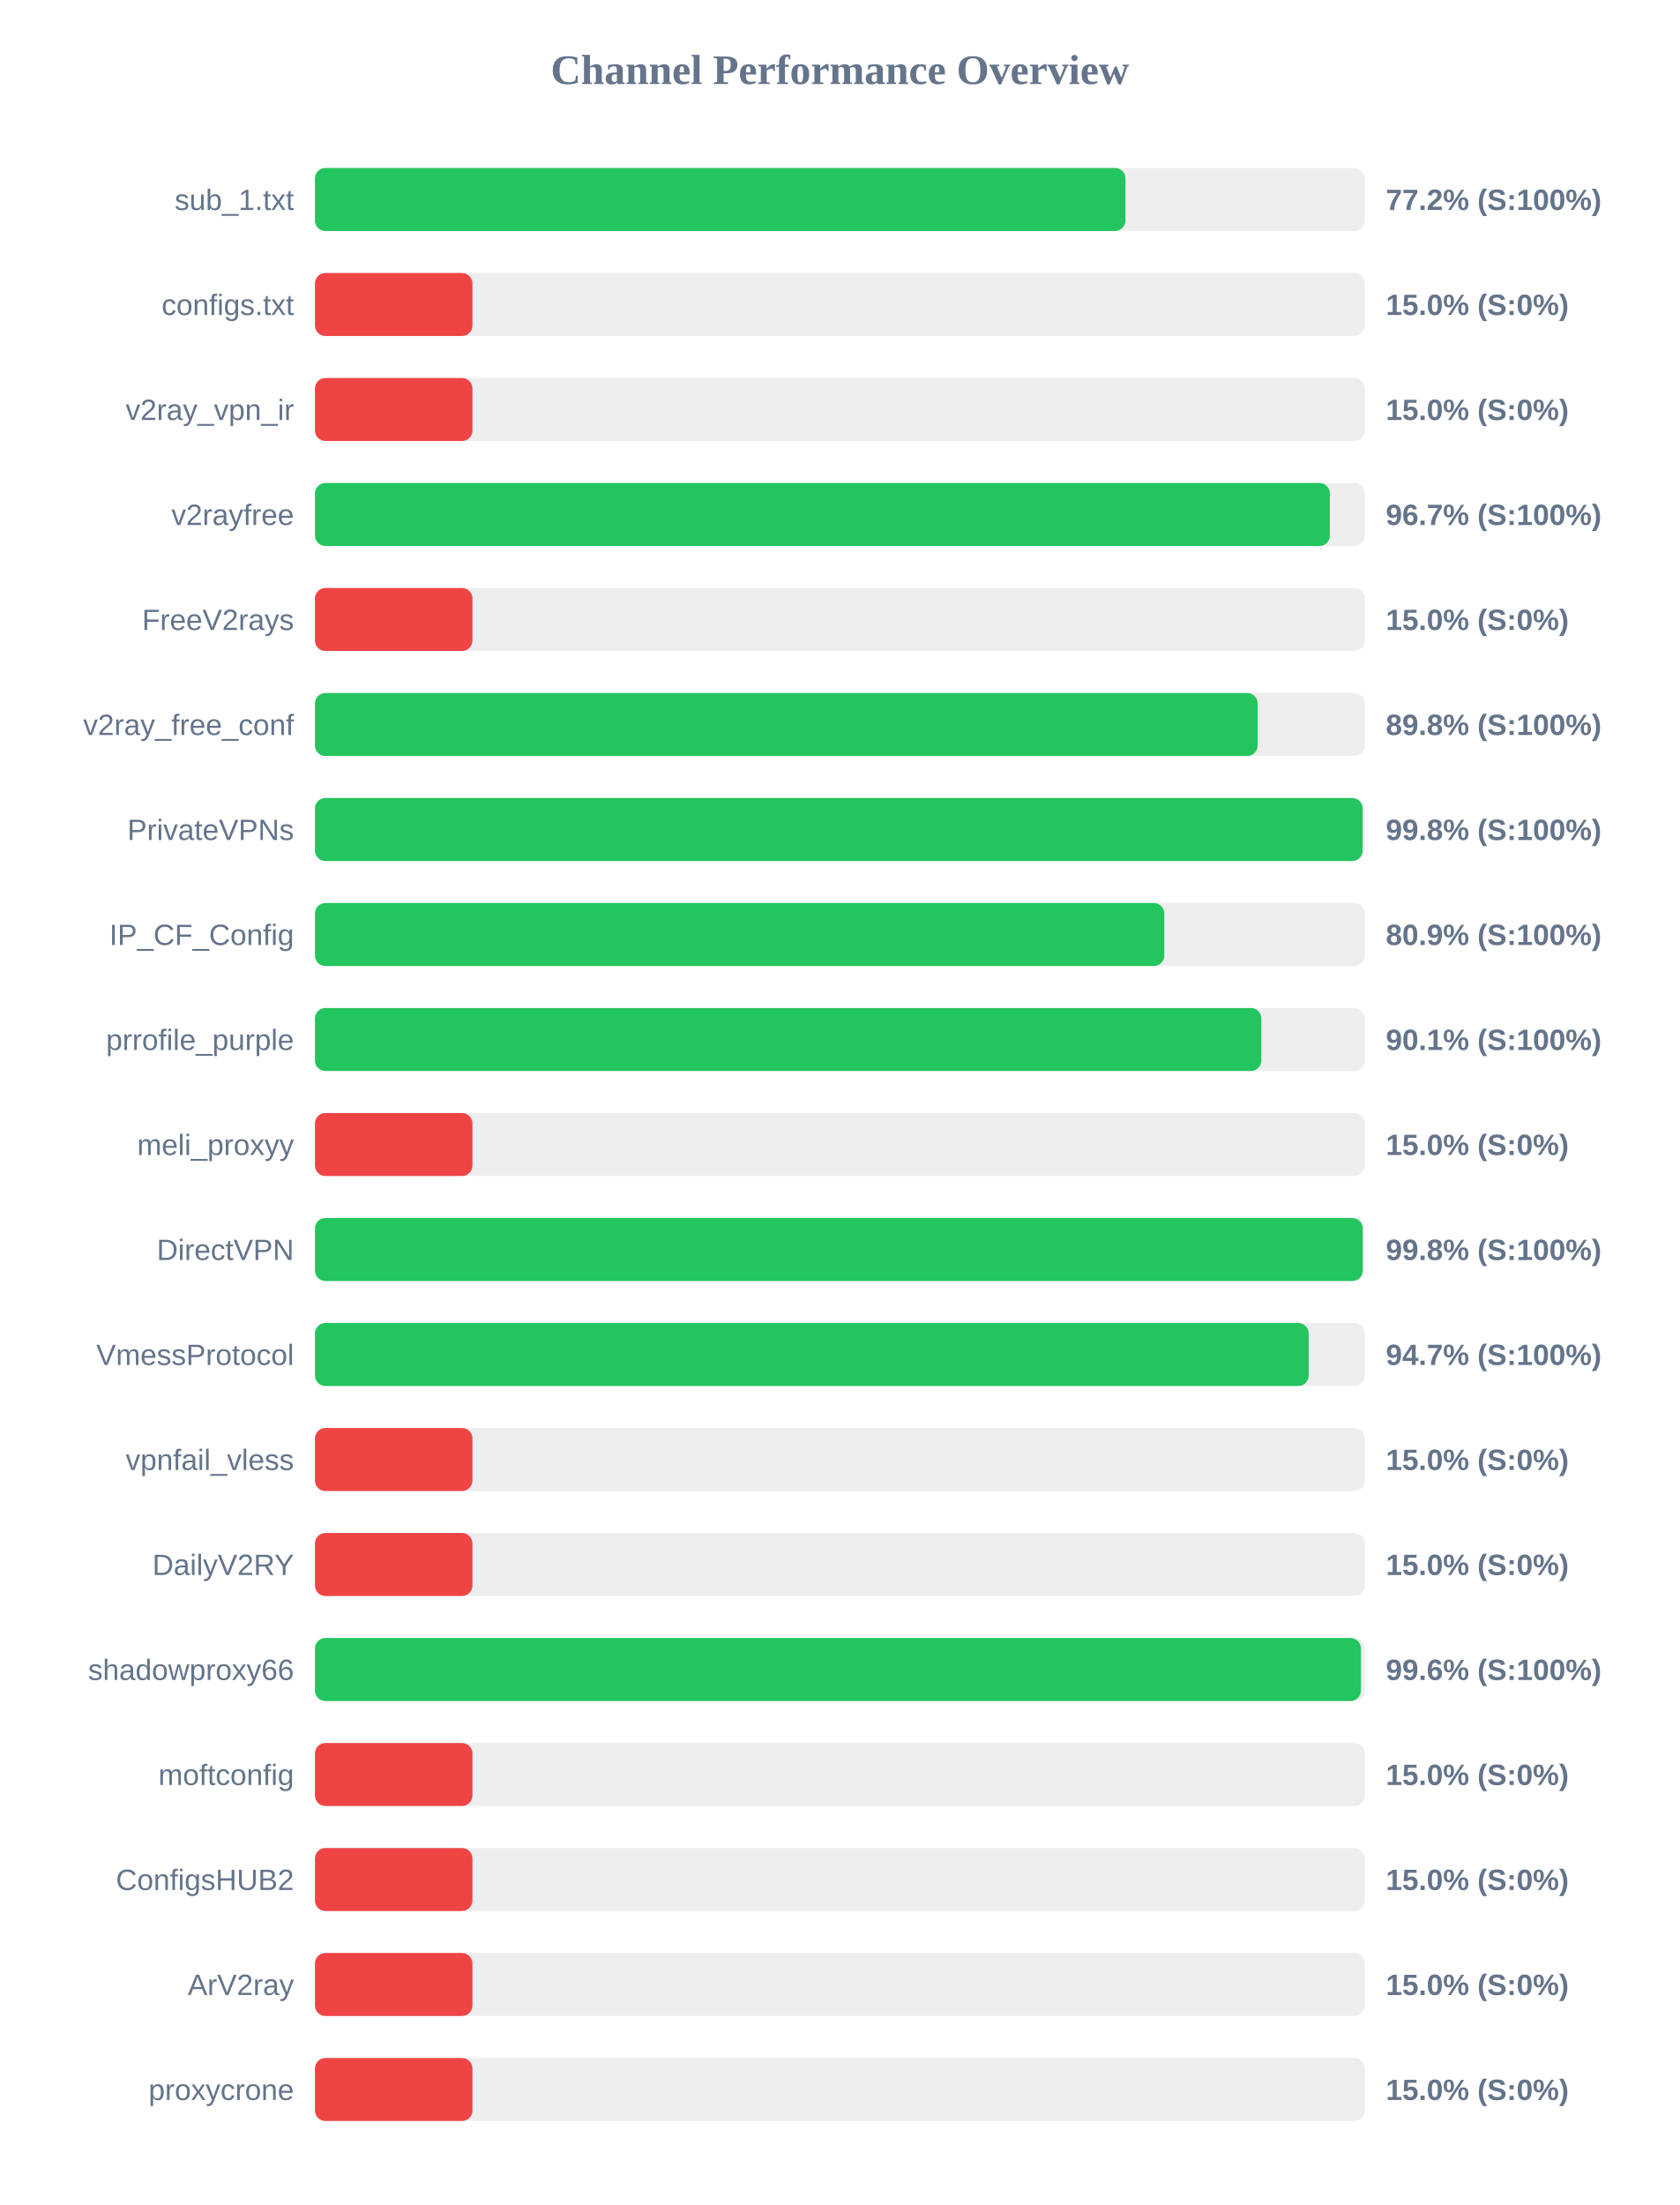
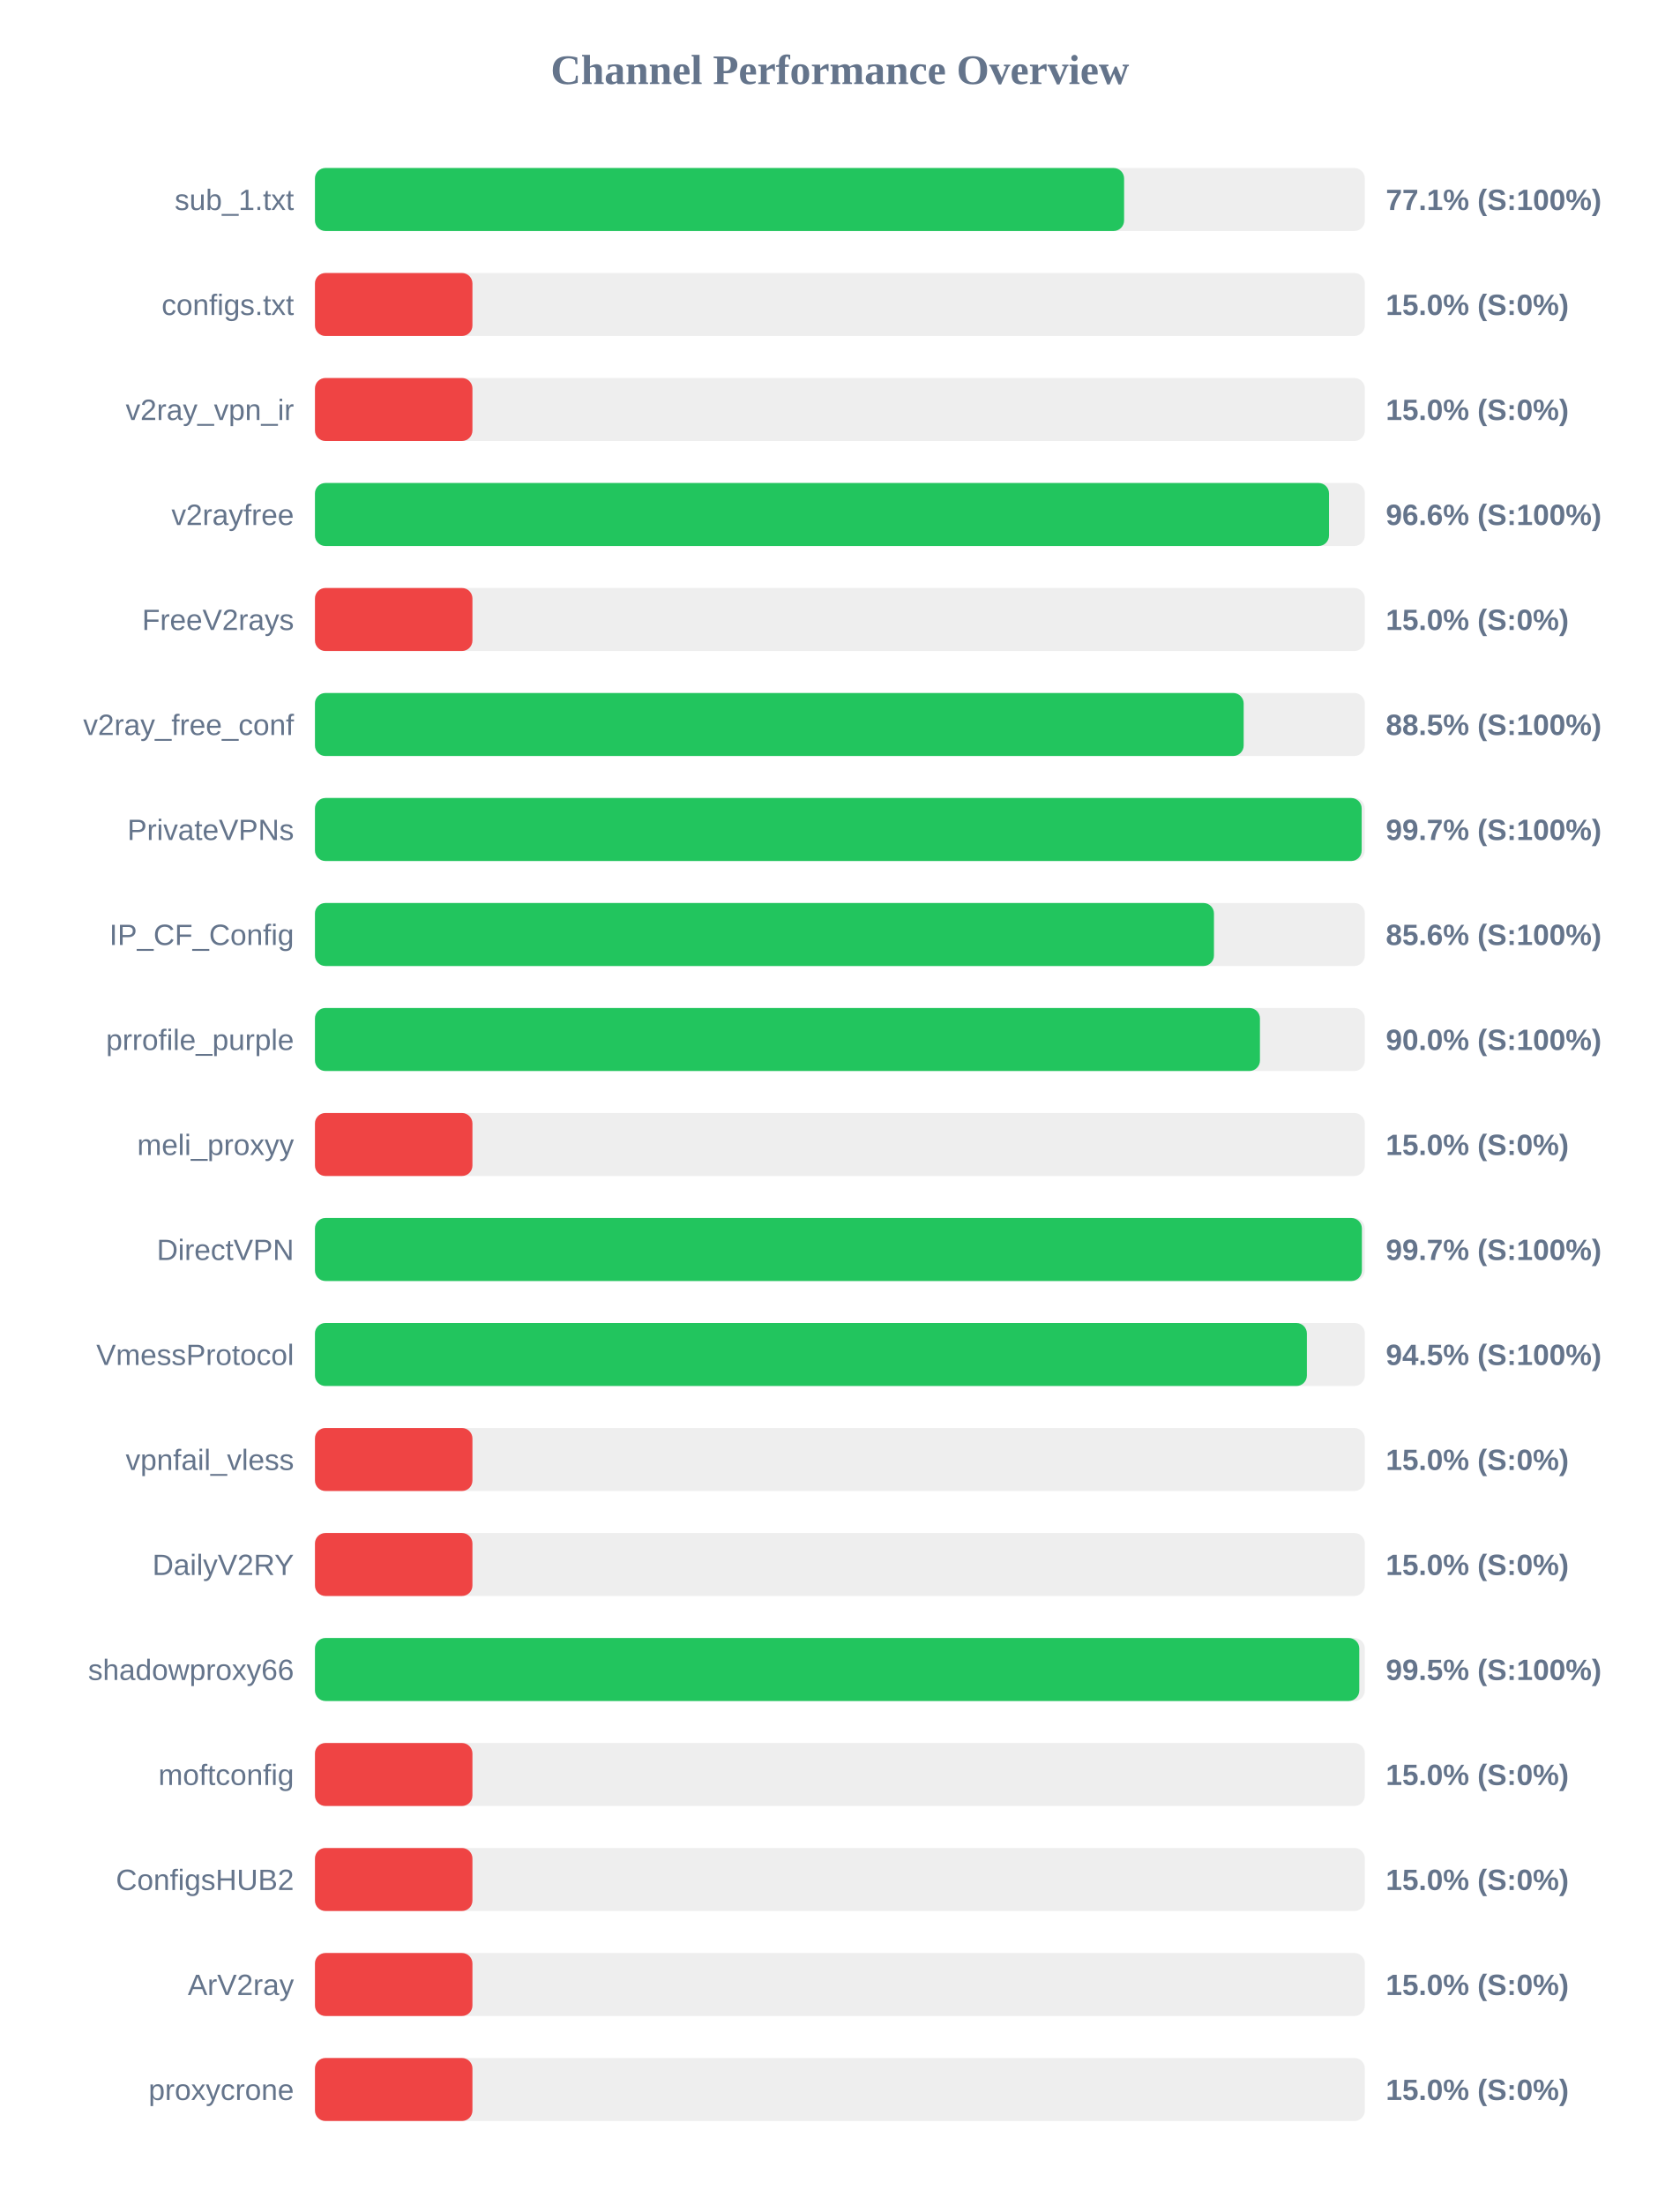
<svg xmlns="http://www.w3.org/2000/svg" width="800" height="1050" version="1.1">
  <style>
        .row { font: 14px Arial; fill: #64748b; }
        .score { font: bold 14px Arial; fill: #64748b; }
    </style>
  <text x="400" y="40" text-anchor="middle" font-size="20px" font-weight="bold" fill="#64748b">Channel Performance Overview</text>
  <rect x="150" y="80" width="500" height="30" fill="#eee" rx="5" />
-   <rect x="150" y="80" width="386.0" height="30" fill="#22c55e" rx="5" />
+   <rect x="150" y="80" width="385.35" height="30" fill="#22c55e" rx="5" />
  <text x="140" y="100" text-anchor="end" class="row">sub_1.txt</text>
-   <text x="660" y="100" text-anchor="start" class="score">77.2% (S:100%)</text>
+   <text x="660" y="100" text-anchor="start" class="score">77.1% (S:100%)</text>
  <rect x="150" y="130" width="500" height="30" fill="#eee" rx="5" />
  <rect x="150" y="130" width="75.0" height="30" fill="#ef4444" rx="5" />
  <text x="140" y="150" text-anchor="end" class="row">configs.txt</text>
  <text x="660" y="150" text-anchor="start" class="score">15.0% (S:0%)</text>
  <rect x="150" y="180" width="500" height="30" fill="#eee" rx="5" />
  <rect x="150" y="180" width="75.0" height="30" fill="#ef4444" rx="5" />
  <text x="140" y="200" text-anchor="end" class="row">v2ray_vpn_ir</text>
  <text x="660" y="200" text-anchor="start" class="score">15.0% (S:0%)</text>
  <rect x="150" y="230" width="500" height="30" fill="#eee" rx="5" />
-   <rect x="150" y="230" width="483.35" height="30" fill="#22c55e" rx="5" />
+   <rect x="150" y="230" width="482.95" height="30" fill="#22c55e" rx="5" />
  <text x="140" y="250" text-anchor="end" class="row">v2rayfree</text>
-   <text x="660" y="250" text-anchor="start" class="score">96.7% (S:100%)</text>
+   <text x="660" y="250" text-anchor="start" class="score">96.6% (S:100%)</text>
  <rect x="150" y="280" width="500" height="30" fill="#eee" rx="5" />
  <rect x="150" y="280" width="75.0" height="30" fill="#ef4444" rx="5" />
  <text x="140" y="300" text-anchor="end" class="row">FreeV2rays</text>
  <text x="660" y="300" text-anchor="start" class="score">15.0% (S:0%)</text>
  <rect x="150" y="330" width="500" height="30" fill="#eee" rx="5" />
-   <rect x="150" y="330" width="448.95" height="30" fill="#22c55e" rx="5" />
+   <rect x="150" y="330" width="442.3" height="30" fill="#22c55e" rx="5" />
  <text x="140" y="350" text-anchor="end" class="row">v2ray_free_conf</text>
-   <text x="660" y="350" text-anchor="start" class="score">89.8% (S:100%)</text>
+   <text x="660" y="350" text-anchor="start" class="score">88.5% (S:100%)</text>
  <rect x="150" y="380" width="500" height="30" fill="#eee" rx="5" />
-   <rect x="150" y="380" width="498.95" height="30" fill="#22c55e" rx="5" />
+   <rect x="150" y="380" width="498.5" height="30" fill="#22c55e" rx="5" />
  <text x="140" y="400" text-anchor="end" class="row">PrivateVPNs</text>
-   <text x="660" y="400" text-anchor="start" class="score">99.8% (S:100%)</text>
+   <text x="660" y="400" text-anchor="start" class="score">99.7% (S:100%)</text>
  <rect x="150" y="430" width="500" height="30" fill="#eee" rx="5" />
-   <rect x="150" y="430" width="404.5" height="30" fill="#22c55e" rx="5" />
+   <rect x="150" y="430" width="428.15" height="30" fill="#22c55e" rx="5" />
  <text x="140" y="450" text-anchor="end" class="row">IP_CF_Config</text>
-   <text x="660" y="450" text-anchor="start" class="score">80.9% (S:100%)</text>
+   <text x="660" y="450" text-anchor="start" class="score">85.6% (S:100%)</text>
  <rect x="150" y="480" width="500" height="30" fill="#eee" rx="5" />
-   <rect x="150" y="480" width="450.7" height="30" fill="#22c55e" rx="5" />
+   <rect x="150" y="480" width="450.05" height="30" fill="#22c55e" rx="5" />
  <text x="140" y="500" text-anchor="end" class="row">prrofile_purple</text>
-   <text x="660" y="500" text-anchor="start" class="score">90.1% (S:100%)</text>
+   <text x="660" y="500" text-anchor="start" class="score">90.0% (S:100%)</text>
  <rect x="150" y="530" width="500" height="30" fill="#eee" rx="5" />
  <rect x="150" y="530" width="75.0" height="30" fill="#ef4444" rx="5" />
  <text x="140" y="550" text-anchor="end" class="row">meli_proxyy</text>
  <text x="660" y="550" text-anchor="start" class="score">15.0% (S:0%)</text>
  <rect x="150" y="580" width="500" height="30" fill="#eee" rx="5" />
-   <rect x="150" y="580" width="499.0" height="30" fill="#22c55e" rx="5" />
+   <rect x="150" y="580" width="498.6" height="30" fill="#22c55e" rx="5" />
  <text x="140" y="600" text-anchor="end" class="row">DirectVPN</text>
-   <text x="660" y="600" text-anchor="start" class="score">99.8% (S:100%)</text>
+   <text x="660" y="600" text-anchor="start" class="score">99.7% (S:100%)</text>
  <rect x="150" y="630" width="500" height="30" fill="#eee" rx="5" />
-   <rect x="150" y="630" width="473.25" height="30" fill="#22c55e" rx="5" />
+   <rect x="150" y="630" width="472.4" height="30" fill="#22c55e" rx="5" />
  <text x="140" y="650" text-anchor="end" class="row">VmessProtocol</text>
-   <text x="660" y="650" text-anchor="start" class="score">94.7% (S:100%)</text>
+   <text x="660" y="650" text-anchor="start" class="score">94.5% (S:100%)</text>
  <rect x="150" y="680" width="500" height="30" fill="#eee" rx="5" />
  <rect x="150" y="680" width="75.0" height="30" fill="#ef4444" rx="5" />
  <text x="140" y="700" text-anchor="end" class="row">vpnfail_vless</text>
  <text x="660" y="700" text-anchor="start" class="score">15.0% (S:0%)</text>
  <rect x="150" y="730" width="500" height="30" fill="#eee" rx="5" />
  <rect x="150" y="730" width="75.0" height="30" fill="#ef4444" rx="5" />
  <text x="140" y="750" text-anchor="end" class="row">DailyV2RY</text>
  <text x="660" y="750" text-anchor="start" class="score">15.0% (S:0%)</text>
  <rect x="150" y="780" width="500" height="30" fill="#eee" rx="5" />
-   <rect x="150" y="780" width="498.15" height="30" fill="#22c55e" rx="5" />
+   <rect x="150" y="780" width="497.35" height="30" fill="#22c55e" rx="5" />
  <text x="140" y="800" text-anchor="end" class="row">shadowproxy66</text>
-   <text x="660" y="800" text-anchor="start" class="score">99.6% (S:100%)</text>
+   <text x="660" y="800" text-anchor="start" class="score">99.5% (S:100%)</text>
  <rect x="150" y="830" width="500" height="30" fill="#eee" rx="5" />
  <rect x="150" y="830" width="75.0" height="30" fill="#ef4444" rx="5" />
  <text x="140" y="850" text-anchor="end" class="row">moftconfig</text>
  <text x="660" y="850" text-anchor="start" class="score">15.0% (S:0%)</text>
  <rect x="150" y="880" width="500" height="30" fill="#eee" rx="5" />
  <rect x="150" y="880" width="75.0" height="30" fill="#ef4444" rx="5" />
  <text x="140" y="900" text-anchor="end" class="row">ConfigsHUB2</text>
  <text x="660" y="900" text-anchor="start" class="score">15.0% (S:0%)</text>
  <rect x="150" y="930" width="500" height="30" fill="#eee" rx="5" />
  <rect x="150" y="930" width="75.0" height="30" fill="#ef4444" rx="5" />
  <text x="140" y="950" text-anchor="end" class="row">ArV2ray</text>
  <text x="660" y="950" text-anchor="start" class="score">15.0% (S:0%)</text>
  <rect x="150" y="980" width="500" height="30" fill="#eee" rx="5" />
  <rect x="150" y="980" width="75.0" height="30" fill="#ef4444" rx="5" />
  <text x="140" y="1000" text-anchor="end" class="row">proxycrone</text>
  <text x="660" y="1000" text-anchor="start" class="score">15.0% (S:0%)</text>
</svg>
